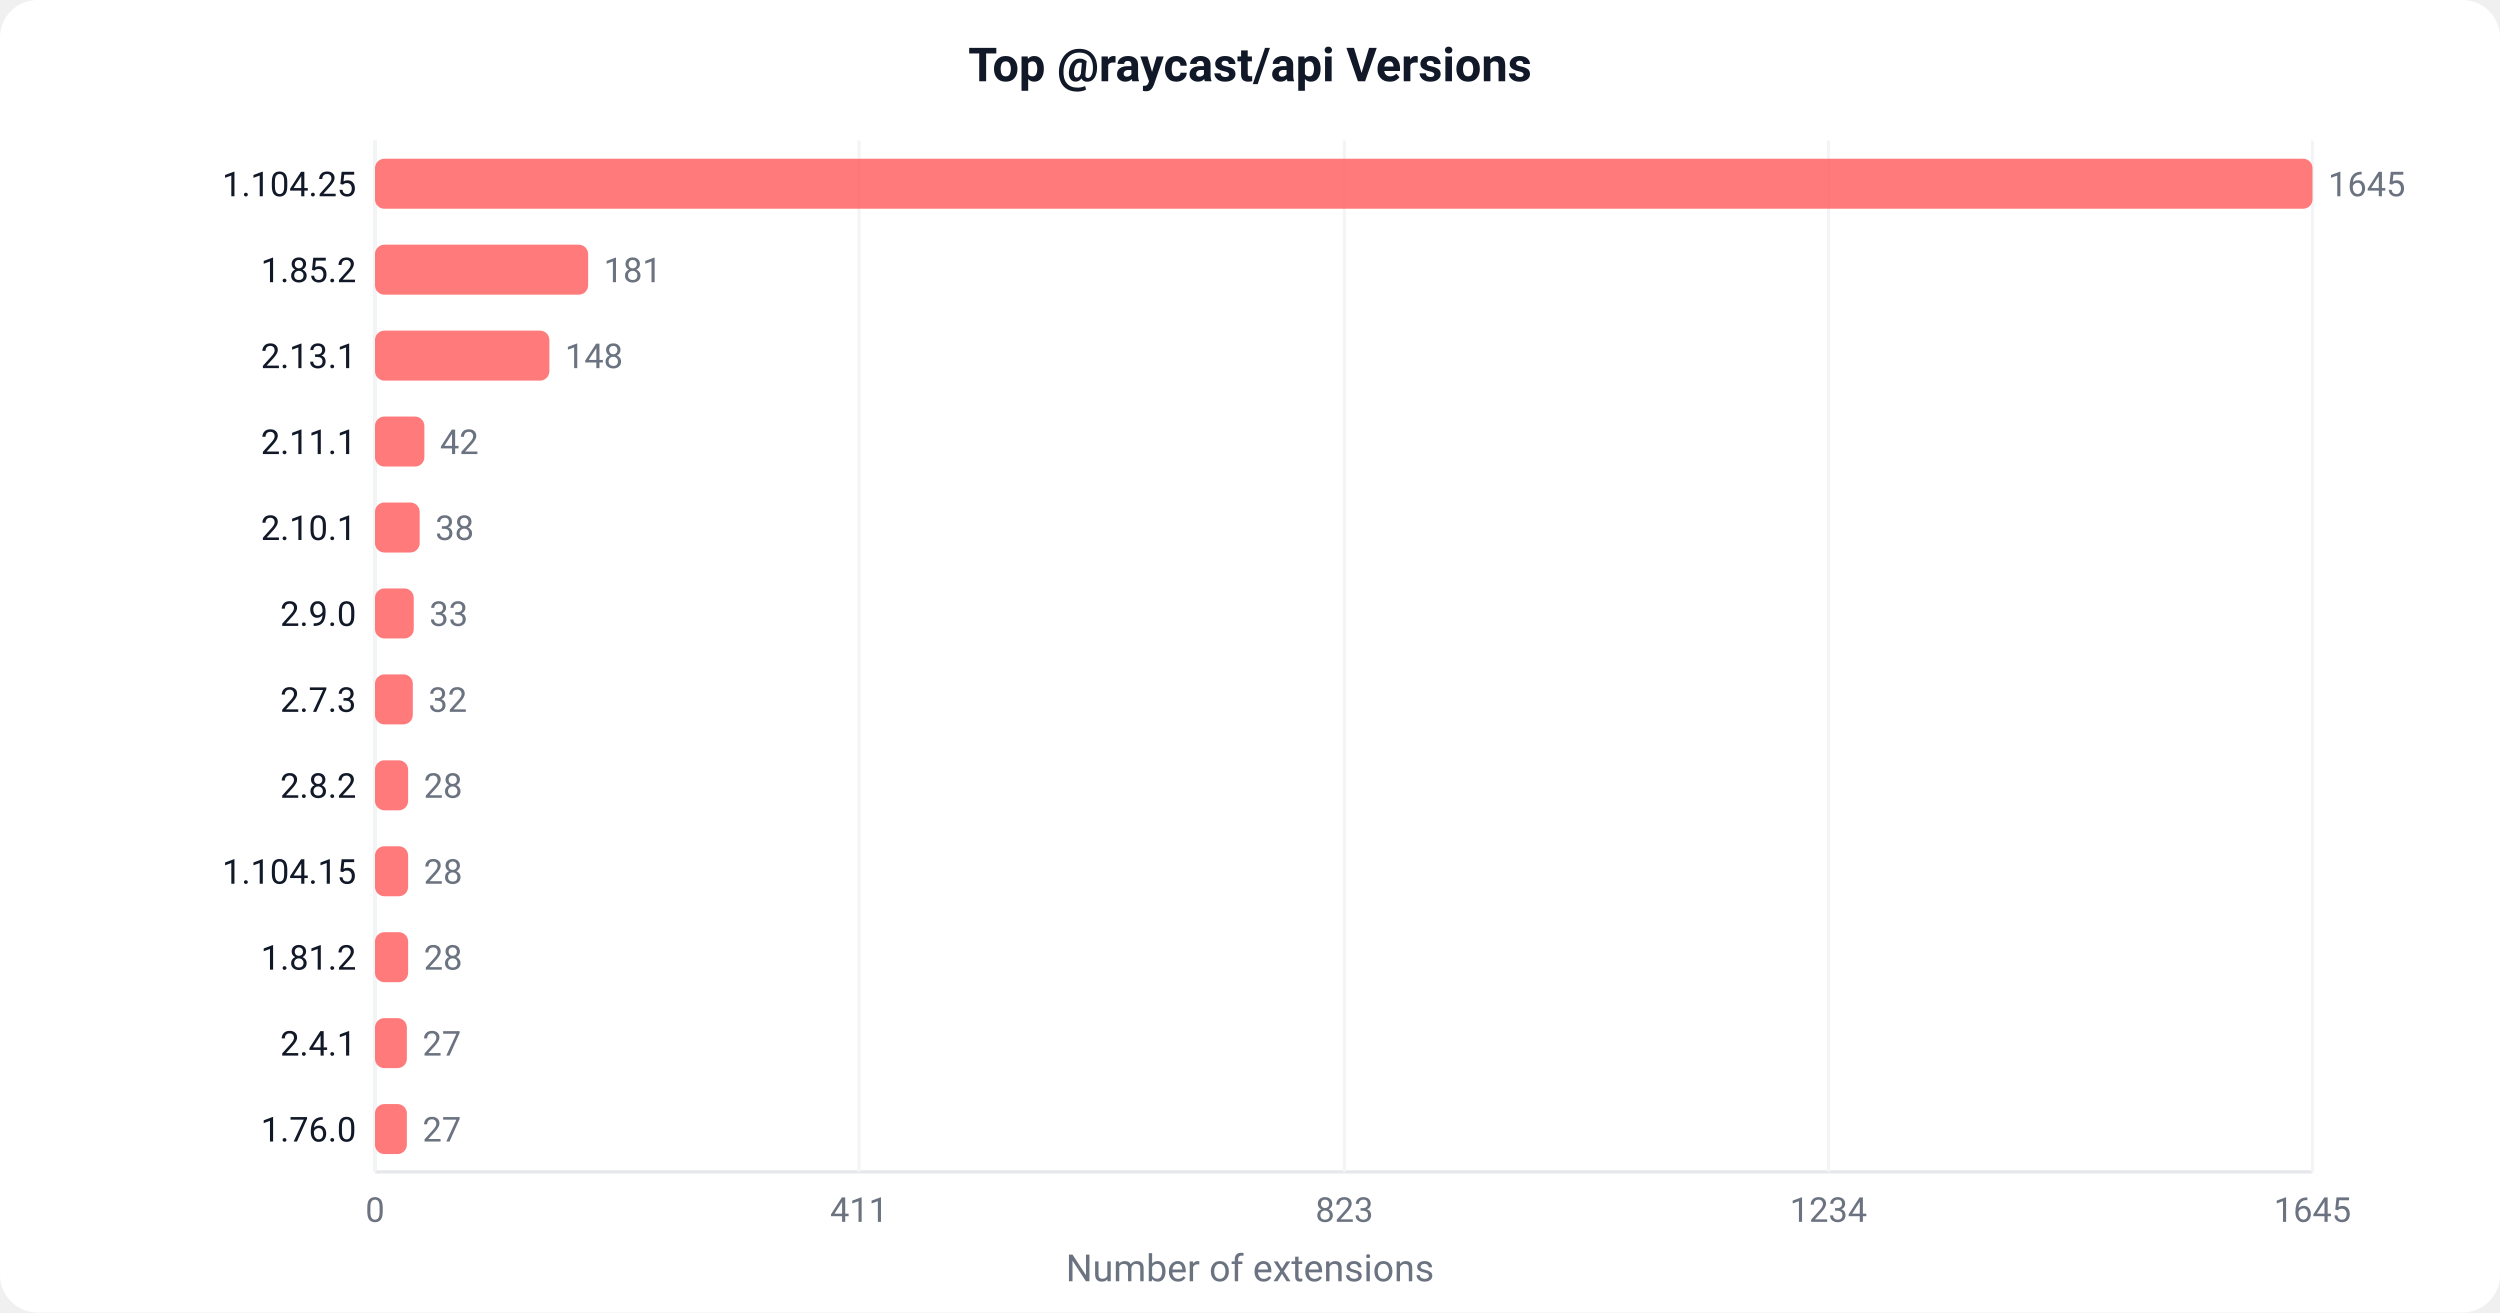
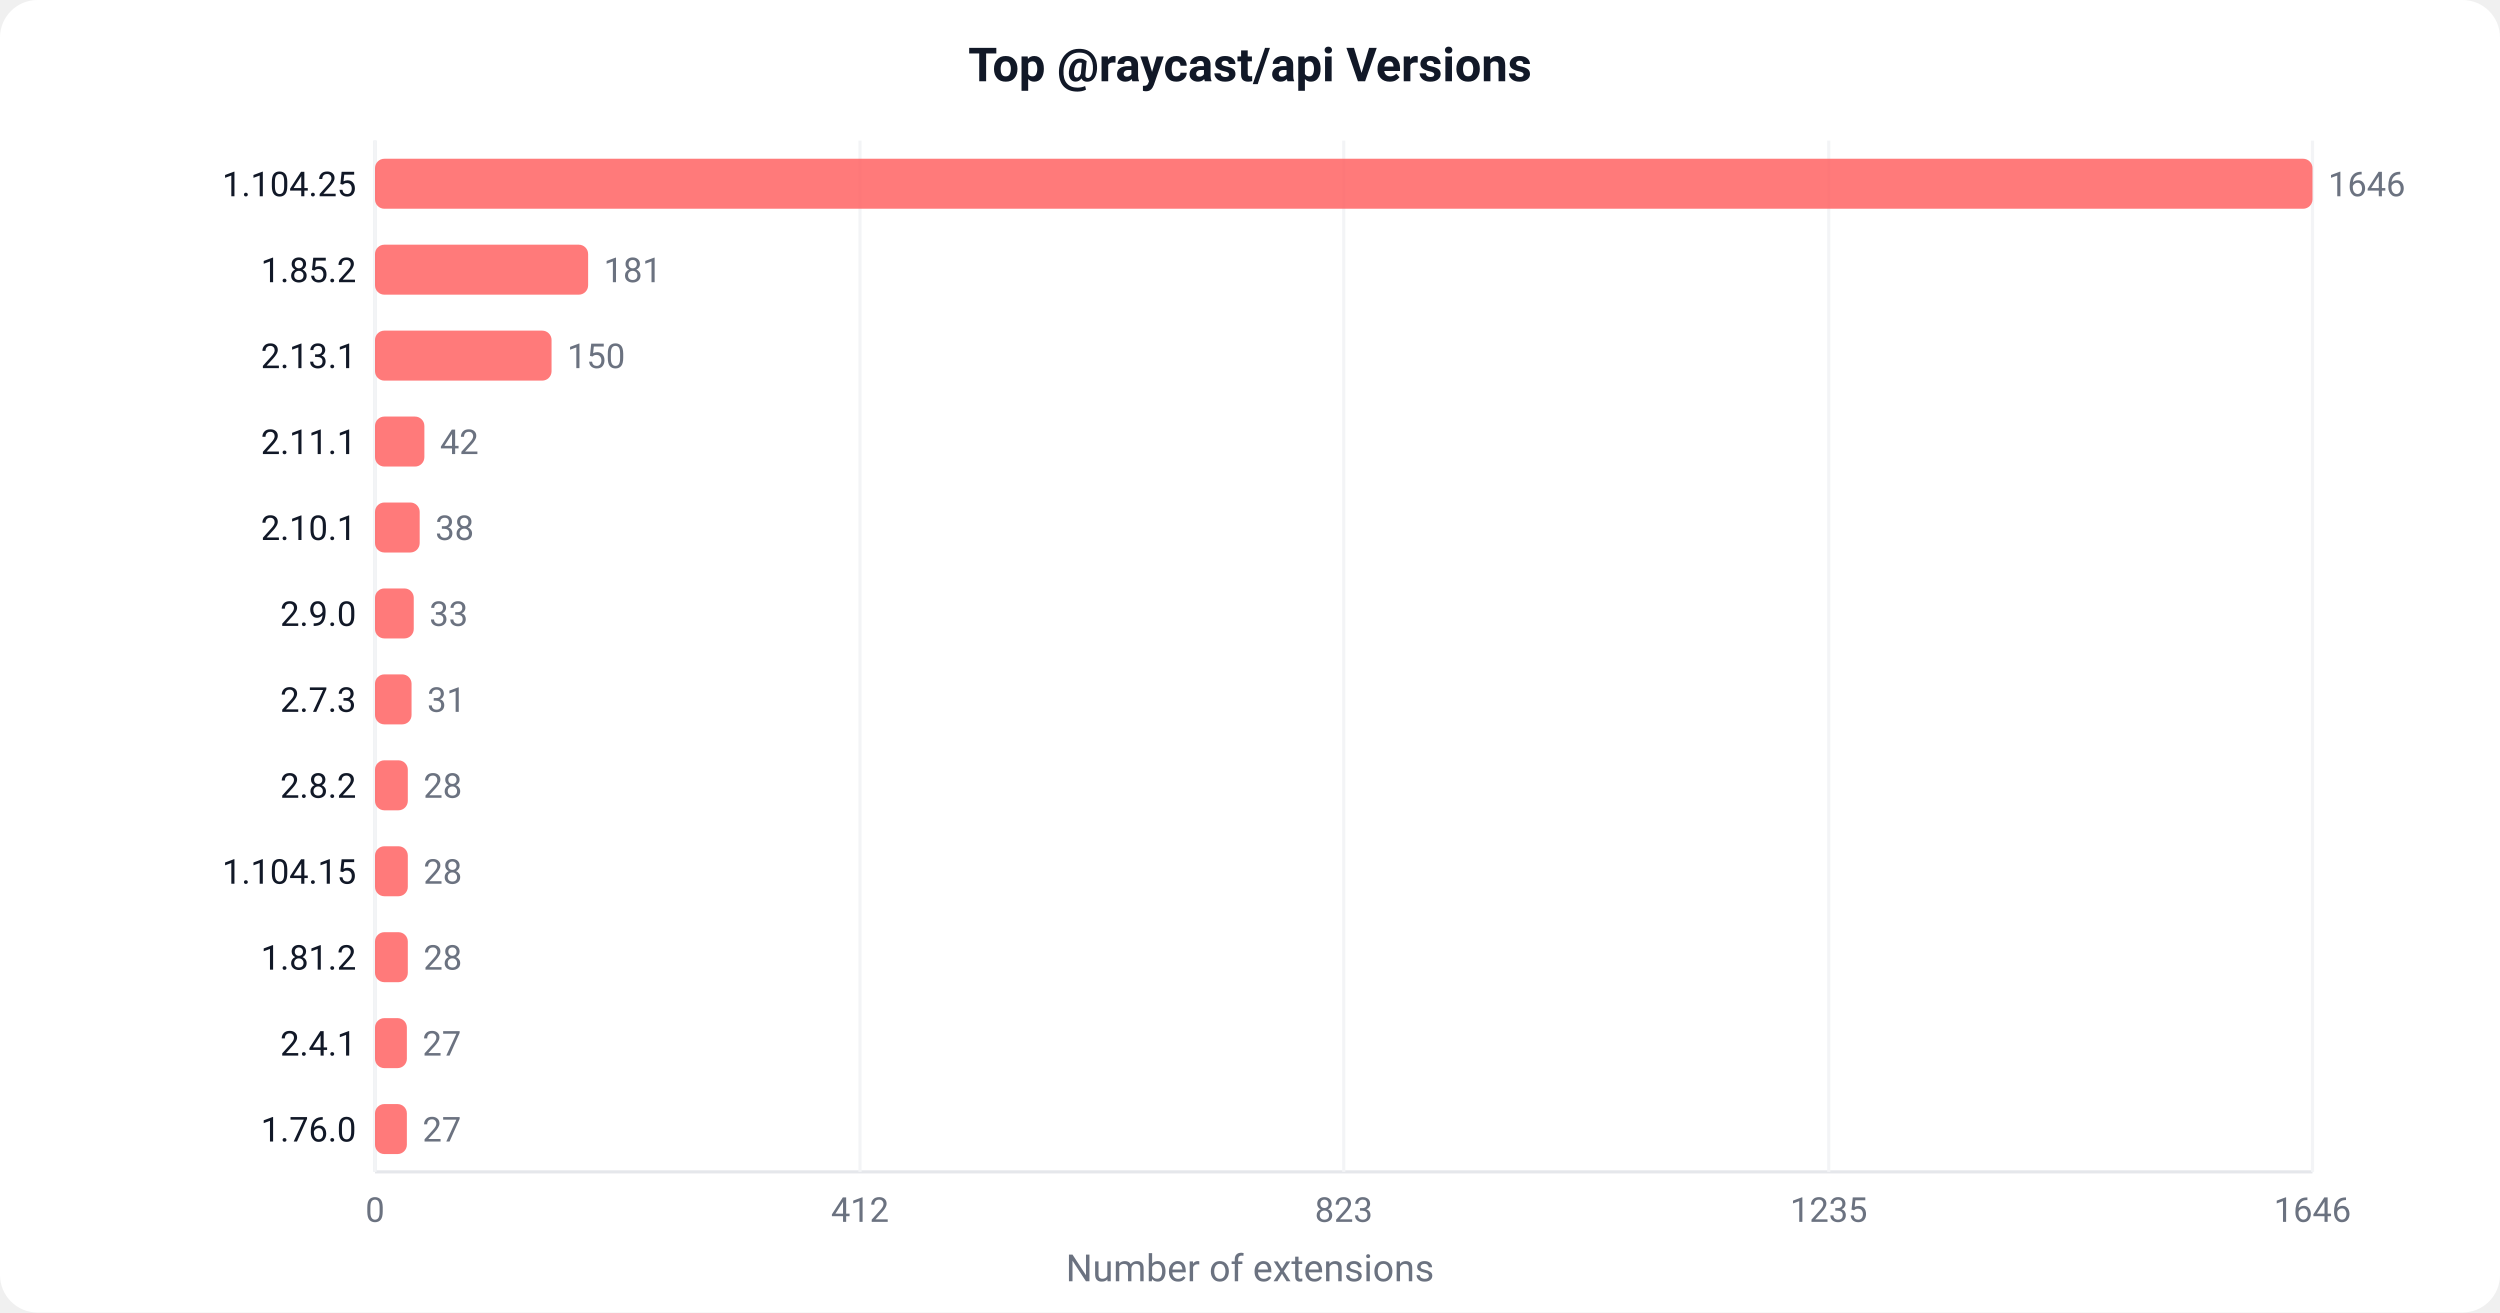
<svg xmlns="http://www.w3.org/2000/svg" width="800" height="420" viewBox="0 0 800 420">
  <defs>
    <style>text { font-family: -apple-system, BlinkMacSystemFont, 'Segoe UI', Roboto, sans-serif; }</style>
  </defs>
  <rect width="800" height="420" fill="#ffffff" rx="12" />
  <text x="400" y="26" text-anchor="middle" font-size="15" font-weight="600" fill="#111827">Top @raycast/api Versions</text>
  <line x1="120" y1="45" x2="120" y2="375" stroke="#e5e7eb" stroke-width="1" />
  <line x1="120" y1="375" x2="740" y2="375" stroke="#e5e7eb" stroke-width="1" />
  <line x1="120.0" y1="45" x2="120.0" y2="375" stroke="#f3f4f6" stroke-width="1" />
  <text x="120.0" y="391.0" text-anchor="middle" font-size="11" fill="#6b7280">0</text>
-   <line x1="274.9" y1="45" x2="274.9" y2="375" stroke="#f3f4f6" stroke-width="1" />
-   <text x="274.9" y="391.0" text-anchor="middle" font-size="11" fill="#6b7280">411</text>
-   <line x1="430.2" y1="45" x2="430.2" y2="375" stroke="#f3f4f6" stroke-width="1" />
-   <text x="430.2" y="391.0" text-anchor="middle" font-size="11" fill="#6b7280">823</text>
-   <line x1="585.1" y1="45" x2="585.1" y2="375" stroke="#f3f4f6" stroke-width="1" />
-   <text x="585.1" y="391.0" text-anchor="middle" font-size="11" fill="#6b7280">1234</text>
+   <line x1="275.2" y1="45" x2="275.2" y2="375" stroke="#f3f4f6" stroke-width="1" />
+   <text x="275.2" y="391.0" text-anchor="middle" font-size="11" fill="#6b7280">412</text>
+   <line x1="430.0" y1="45" x2="430.0" y2="375" stroke="#f3f4f6" stroke-width="1" />
+   <text x="430.0" y="391.0" text-anchor="middle" font-size="11" fill="#6b7280">823</text>
+   <line x1="585.2" y1="45" x2="585.2" y2="375" stroke="#f3f4f6" stroke-width="1" />
+   <text x="585.2" y="391.0" text-anchor="middle" font-size="11" fill="#6b7280">1235</text>
  <line x1="740.0" y1="45" x2="740.0" y2="375" stroke="#f3f4f6" stroke-width="1" />
-   <text x="740.0" y="391.0" text-anchor="middle" font-size="11" fill="#6b7280">1645</text>
+   <text x="740.0" y="391.0" text-anchor="middle" font-size="11" fill="#6b7280">1646</text>
  <rect x="120" y="50.8" width="620.0" height="16" fill="#FF6363" rx="3" opacity="0.85" />
  <text x="114" y="62.8" text-anchor="end" font-size="11" fill="#111827">1.104.25</text>
-   <text x="745.0" y="62.8" font-size="11" fill="#6b7280">1645</text>
+   <text x="745.0" y="62.8" font-size="11" fill="#6b7280">1646</text>
  <rect x="120" y="78.3" width="68.2" height="16" fill="#FF6363" rx="3" opacity="0.85" />
  <text x="114" y="90.3" text-anchor="end" font-size="11" fill="#111827">1.85.2</text>
  <text x="193.2" y="90.3" font-size="11" fill="#6b7280">181</text>
-   <rect x="120" y="105.8" width="55.8" height="16" fill="#FF6363" rx="3" opacity="0.85" />
+   <rect x="120" y="105.8" width="56.5" height="16" fill="#FF6363" rx="3" opacity="0.85" />
  <text x="114" y="117.8" text-anchor="end" font-size="11" fill="#111827">2.13.1</text>
-   <text x="180.8" y="117.8" font-size="11" fill="#6b7280">148</text>
+   <text x="181.5" y="117.8" font-size="11" fill="#6b7280">150</text>
  <rect x="120" y="133.3" width="15.8" height="16" fill="#FF6363" rx="3" opacity="0.85" />
  <text x="114" y="145.3" text-anchor="end" font-size="11" fill="#111827">2.11.1</text>
  <text x="140.8" y="145.3" font-size="11" fill="#6b7280">42</text>
  <rect x="120" y="160.8" width="14.3" height="16" fill="#FF6363" rx="3" opacity="0.85" />
  <text x="114" y="172.8" text-anchor="end" font-size="11" fill="#111827">2.10.1</text>
  <text x="139.3" y="172.8" font-size="11" fill="#6b7280">38</text>
  <rect x="120" y="188.3" width="12.4" height="16" fill="#FF6363" rx="3" opacity="0.85" />
  <text x="114" y="200.3" text-anchor="end" font-size="11" fill="#111827">2.9.0</text>
  <text x="137.4" y="200.3" font-size="11" fill="#6b7280">33</text>
-   <rect x="120" y="215.8" width="12.1" height="16" fill="#FF6363" rx="3" opacity="0.85" />
+   <rect x="120" y="215.8" width="11.7" height="16" fill="#FF6363" rx="3" opacity="0.85" />
  <text x="114" y="227.8" text-anchor="end" font-size="11" fill="#111827">2.7.3</text>
-   <text x="137.1" y="227.8" font-size="11" fill="#6b7280">32</text>
-   <rect x="120" y="243.3" width="10.6" height="16" fill="#FF6363" rx="3" opacity="0.85" />
+   <text x="136.7" y="227.8" font-size="11" fill="#6b7280">31</text>
+   <rect x="120" y="243.3" width="10.5" height="16" fill="#FF6363" rx="3" opacity="0.85" />
  <text x="114" y="255.3" text-anchor="end" font-size="11" fill="#111827">2.8.2</text>
-   <text x="135.6" y="255.3" font-size="11" fill="#6b7280">28</text>
-   <rect x="120" y="270.8" width="10.6" height="16" fill="#FF6363" rx="3" opacity="0.85" />
+   <text x="135.5" y="255.3" font-size="11" fill="#6b7280">28</text>
+   <rect x="120" y="270.8" width="10.5" height="16" fill="#FF6363" rx="3" opacity="0.85" />
  <text x="114" y="282.8" text-anchor="end" font-size="11" fill="#111827">1.104.15</text>
-   <text x="135.6" y="282.8" font-size="11" fill="#6b7280">28</text>
-   <rect x="120" y="298.3" width="10.6" height="16" fill="#FF6363" rx="3" opacity="0.85" />
+   <text x="135.5" y="282.8" font-size="11" fill="#6b7280">28</text>
+   <rect x="120" y="298.3" width="10.5" height="16" fill="#FF6363" rx="3" opacity="0.85" />
  <text x="114" y="310.3" text-anchor="end" font-size="11" fill="#111827">1.81.2</text>
-   <text x="135.6" y="310.3" font-size="11" fill="#6b7280">28</text>
+   <text x="135.5" y="310.3" font-size="11" fill="#6b7280">28</text>
  <rect x="120" y="325.8" width="10.2" height="16" fill="#FF6363" rx="3" opacity="0.85" />
  <text x="114" y="337.8" text-anchor="end" font-size="11" fill="#111827">2.4.1</text>
  <text x="135.2" y="337.8" font-size="11" fill="#6b7280">27</text>
  <rect x="120" y="353.3" width="10.2" height="16" fill="#FF6363" rx="3" opacity="0.85" />
  <text x="114" y="365.3" text-anchor="end" font-size="11" fill="#111827">1.76.0</text>
  <text x="135.2" y="365.3" font-size="11" fill="#6b7280">27</text>
  <text x="400" y="410" text-anchor="middle" font-size="12" fill="#6b7280">Number of extensions</text>
</svg>
